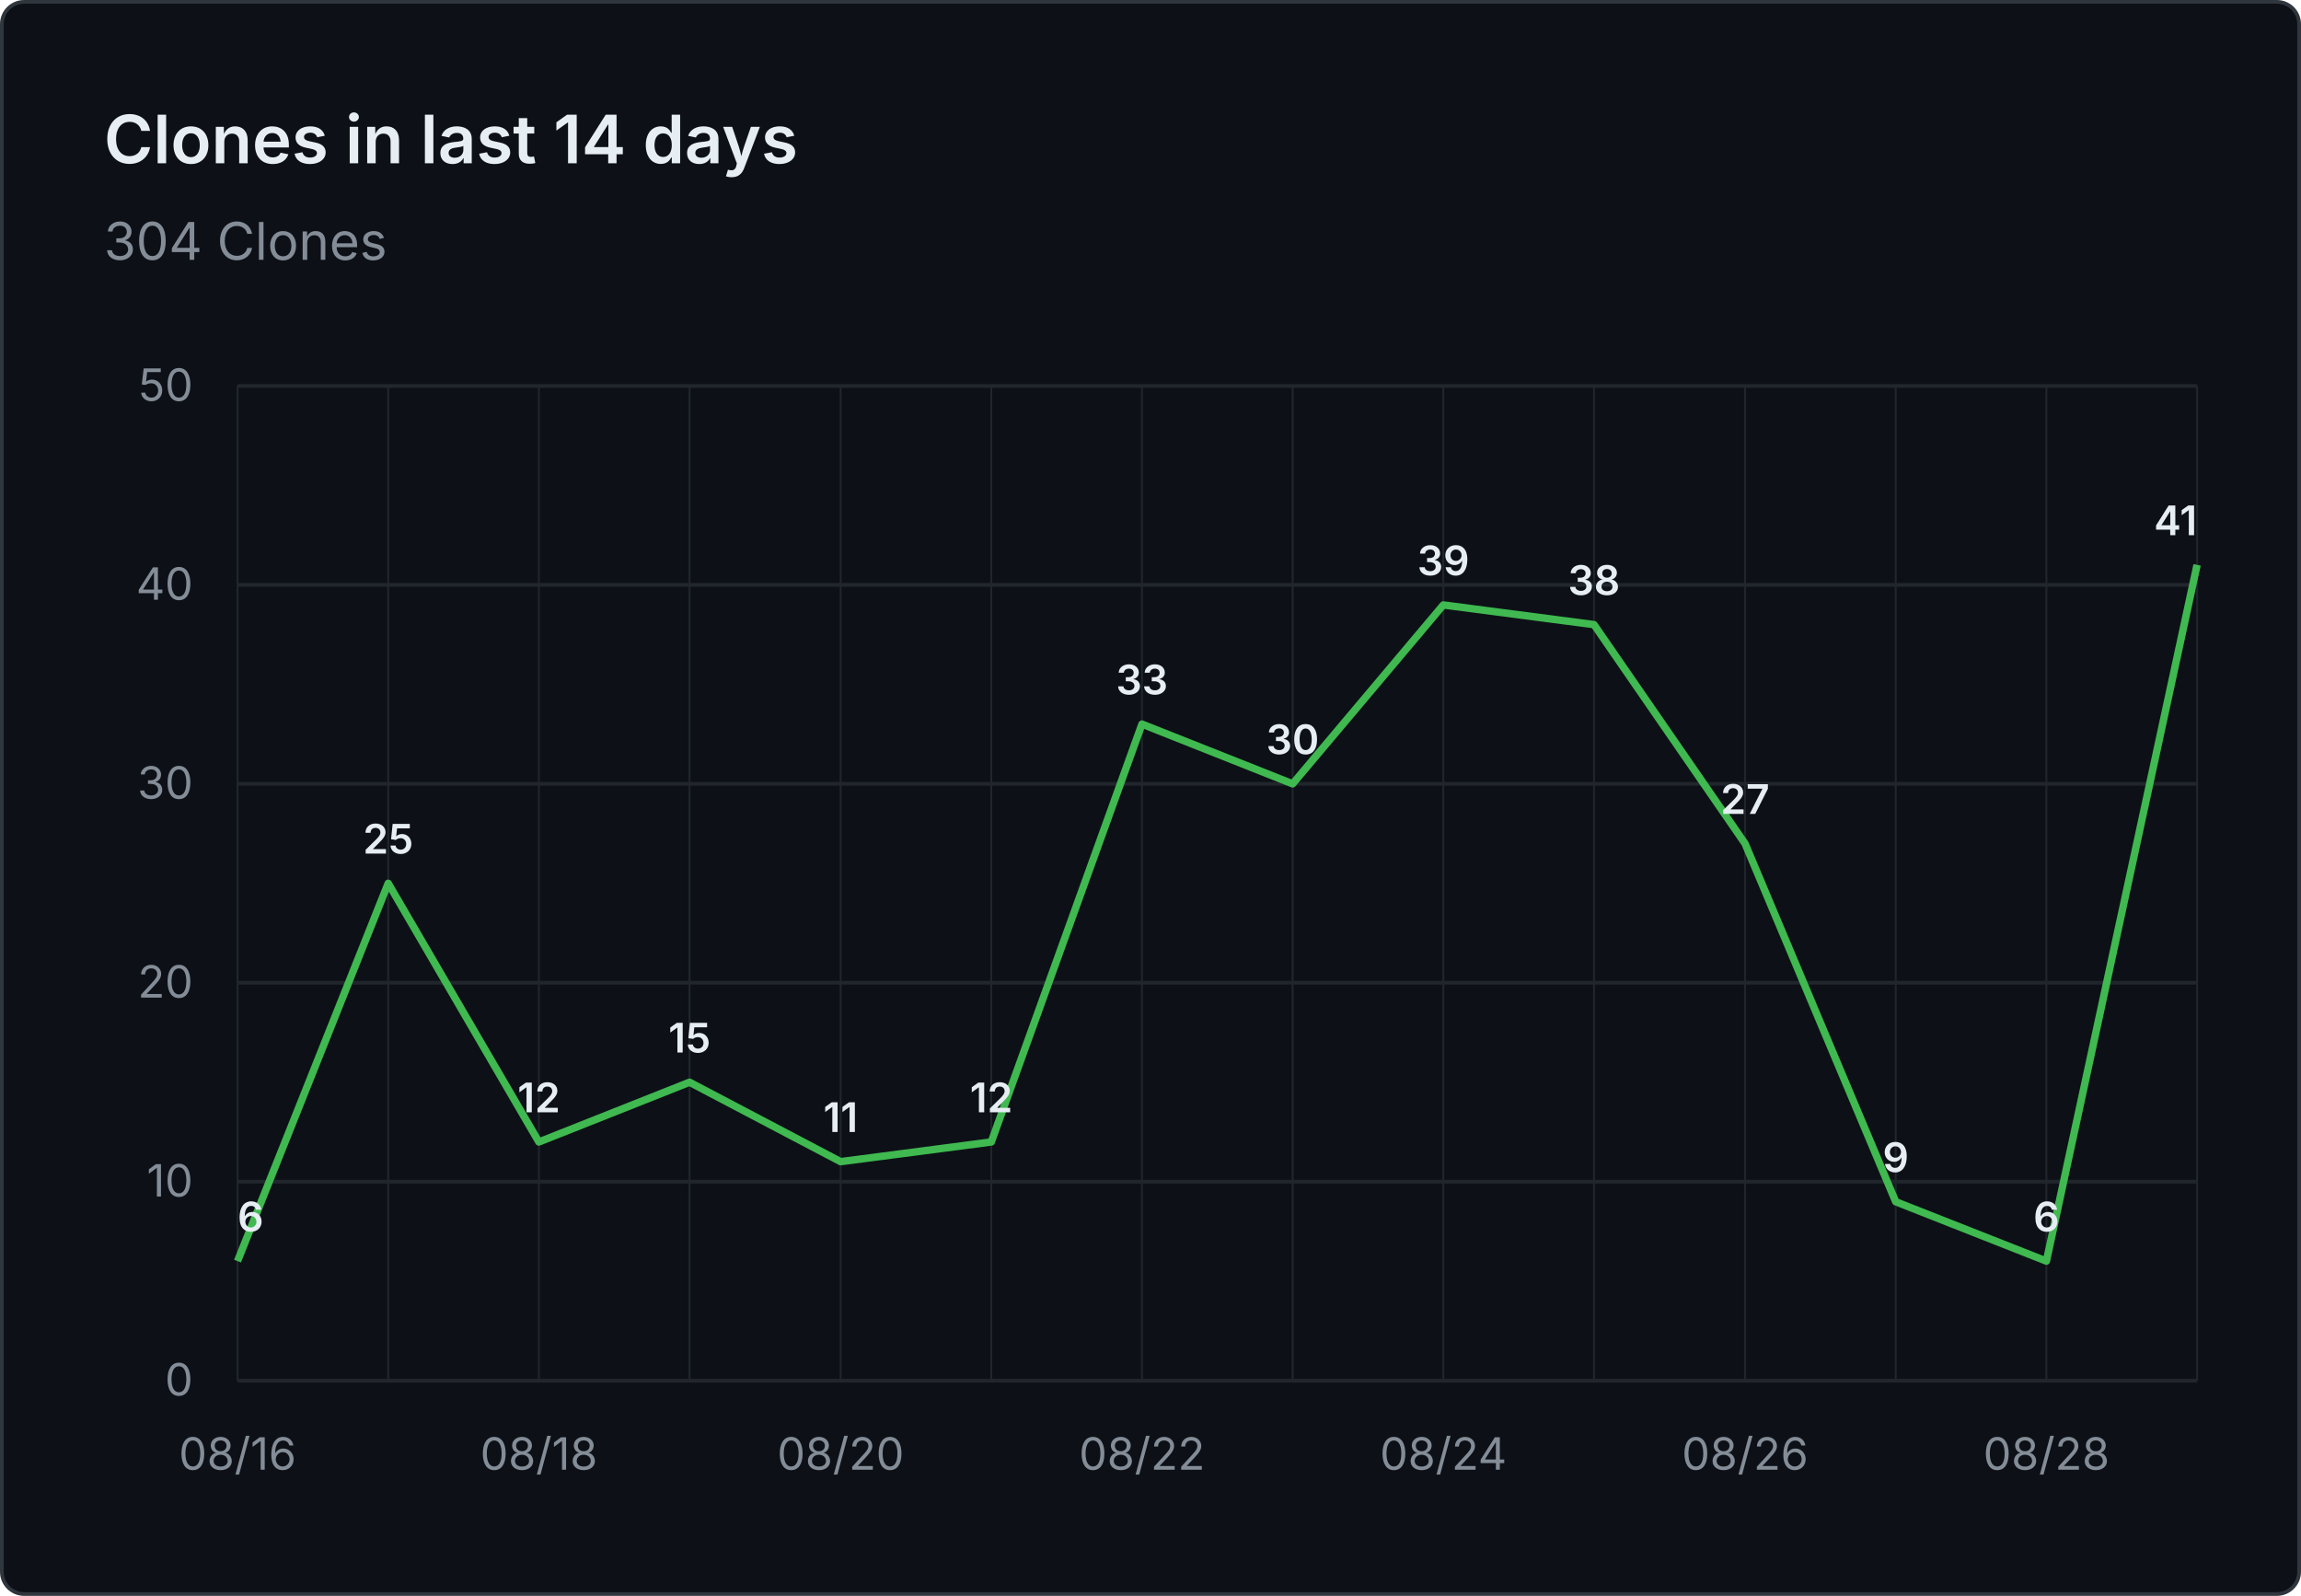
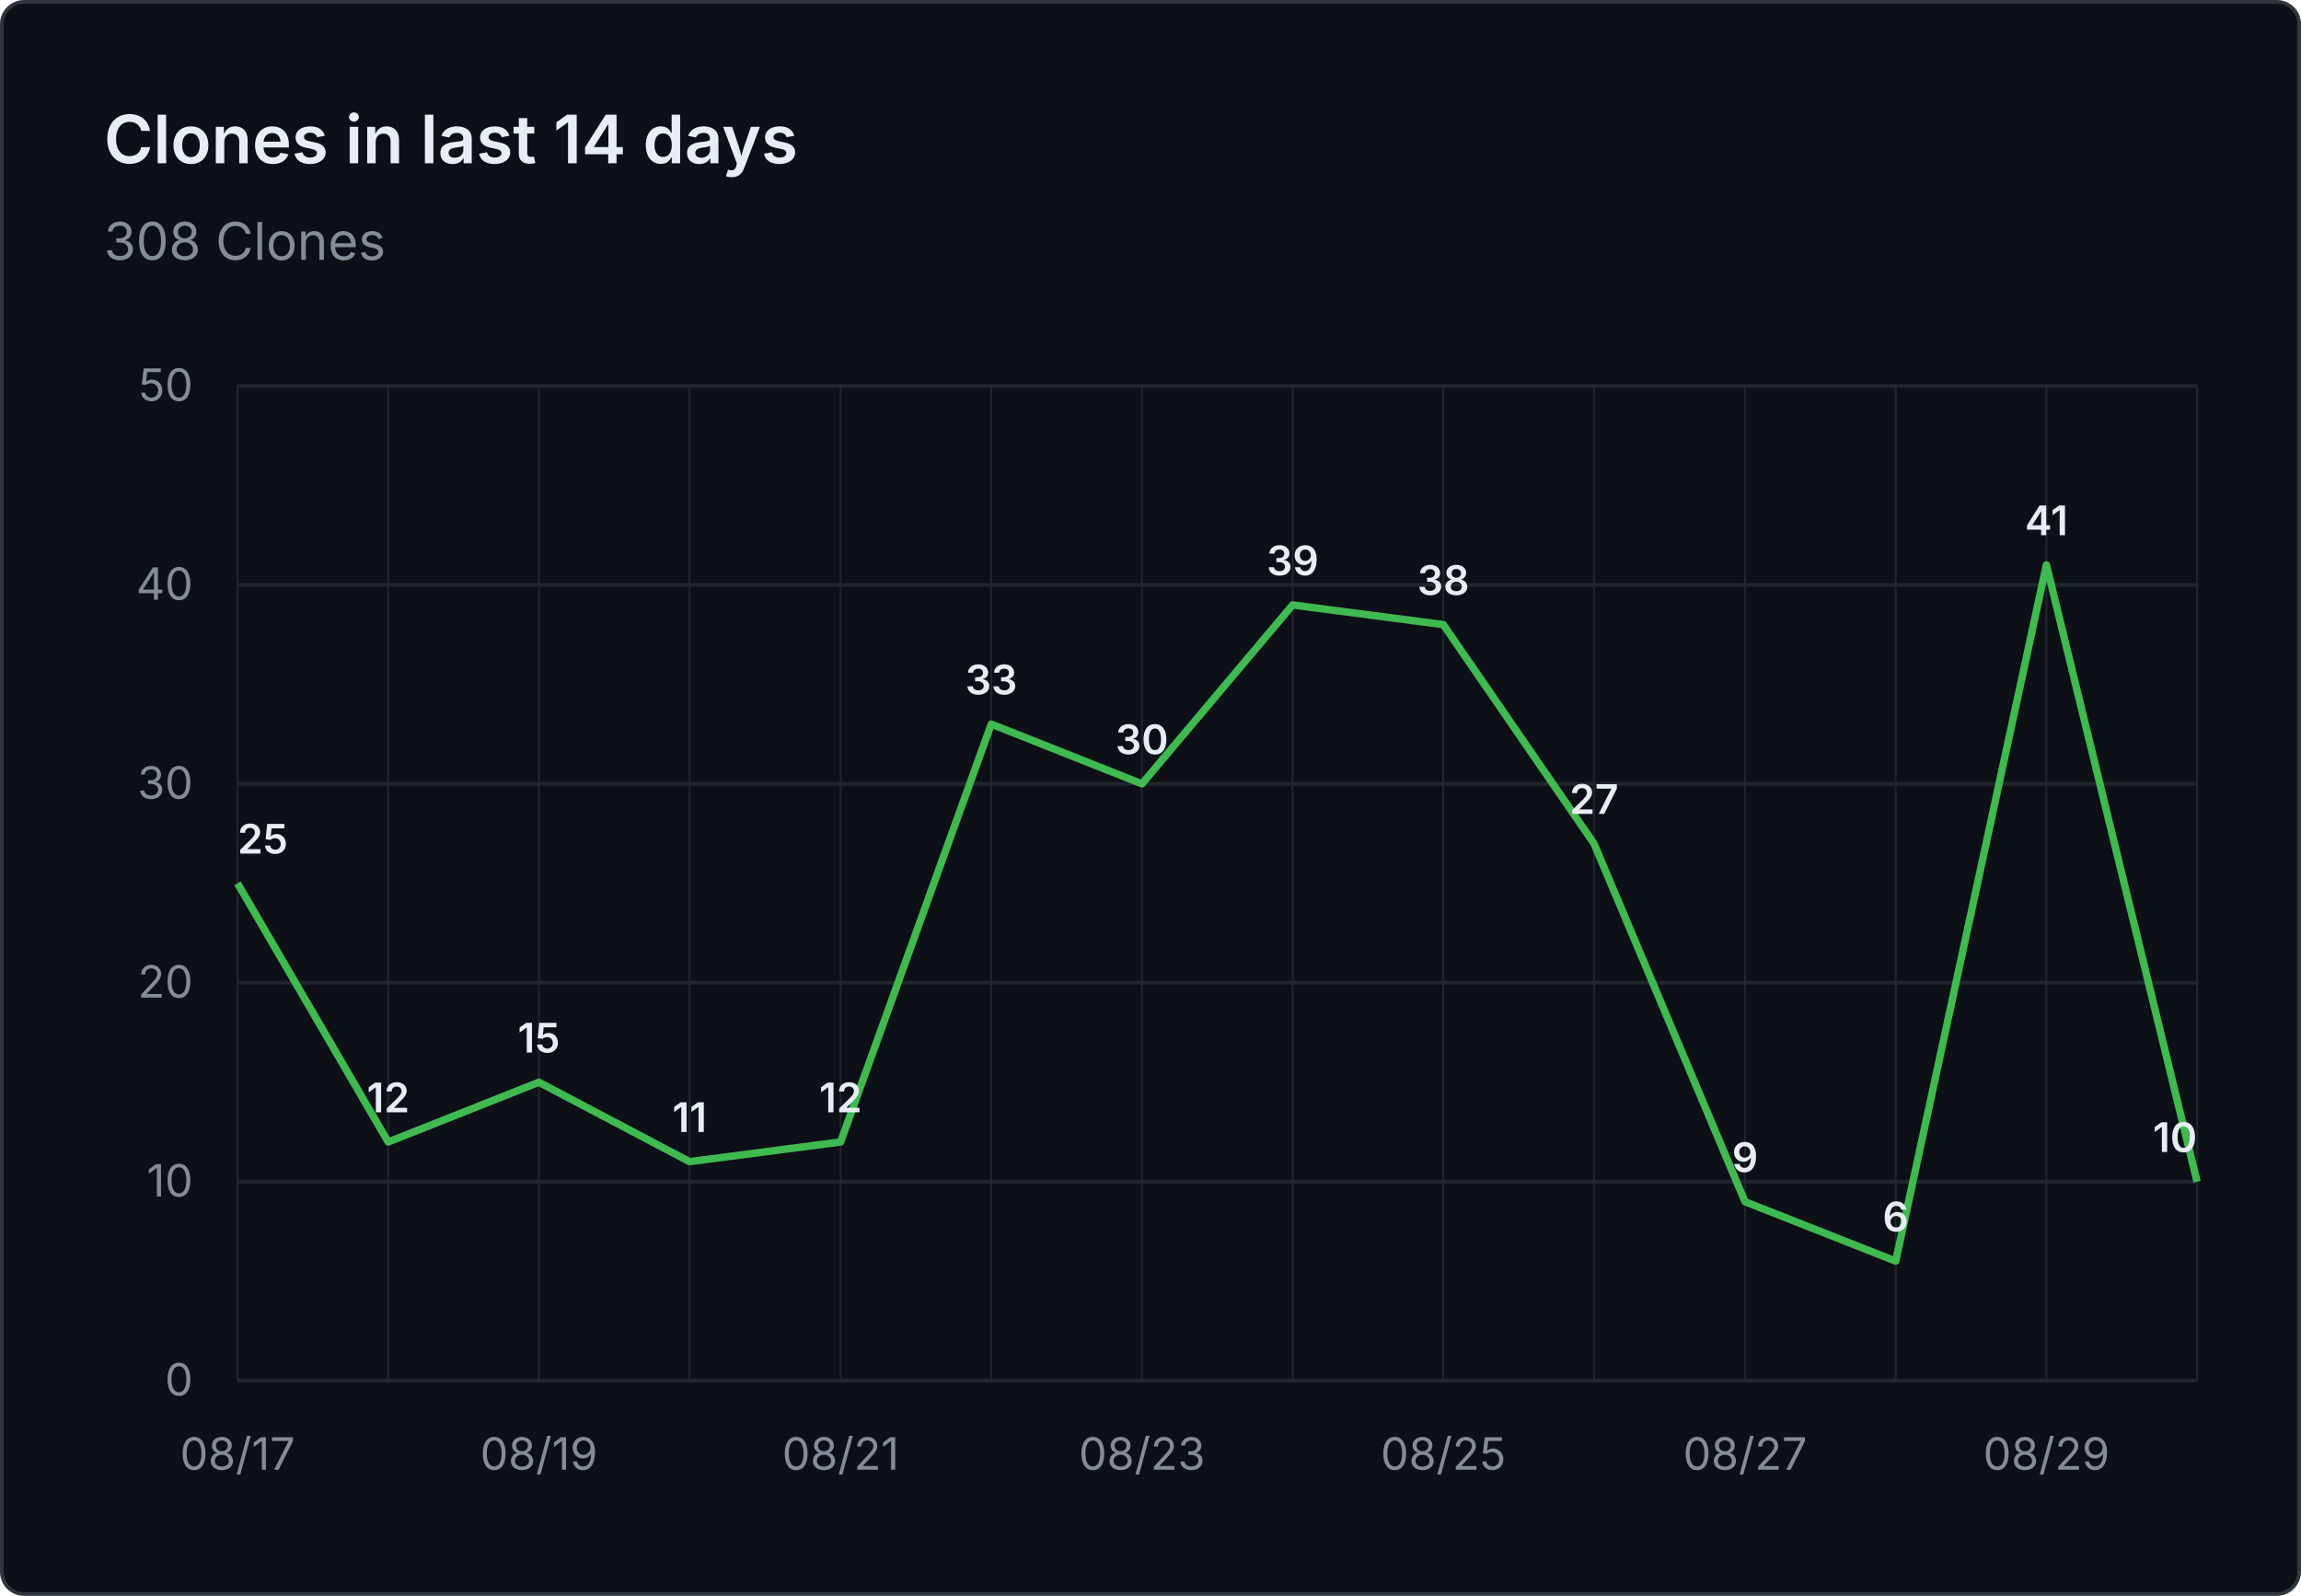
- <svg xmlns="http://www.w3.org/2000/svg" viewBox="0 0 620 430" width="620" height="430" role="img" aria-label="Clones in last 14 days: 304 Clones">
+ <svg xmlns="http://www.w3.org/2000/svg" viewBox="0 0 620 430" width="620" height="430" role="img" aria-label="Clones in last 14 days: 308 Clones">
  <rect x="0.5" y="0.5" width="619" height="429" fill="#0d1117" stroke="#30363d" rx="6" />
  <g font-family="system-ui, -apple-system, 'Segoe UI', sans-serif">
    <text x="28" y="44" fill="#e6edf3" font-size="18" font-weight="600">Clones in last 14 days</text>
-     <text x="28" y="70" fill="#848d97" font-size="14">304 Clones</text>
+     <text x="28" y="70" fill="#848d97" font-size="14">308 Clones</text>
    <line x1="64" y1="372.0" x2="592" y2="372.0" stroke="#21262d" stroke-width="1" />
    <text x="52" y="376.0" text-anchor="end" fill="#848d97" font-size="12">0</text>
    <line x1="64" y1="318.4" x2="592" y2="318.4" stroke="#21262d" stroke-width="1" />
    <text x="52" y="322.4" text-anchor="end" fill="#848d97" font-size="12">10</text>
    <line x1="64" y1="264.8" x2="592" y2="264.8" stroke="#21262d" stroke-width="1" />
    <text x="52" y="268.8" text-anchor="end" fill="#848d97" font-size="12">20</text>
    <line x1="64" y1="211.2" x2="592" y2="211.2" stroke="#21262d" stroke-width="1" />
    <text x="52" y="215.2" text-anchor="end" fill="#848d97" font-size="12">30</text>
    <line x1="64" y1="157.6" x2="592" y2="157.6" stroke="#21262d" stroke-width="1" />
    <text x="52" y="161.6" text-anchor="end" fill="#848d97" font-size="12">40</text>
    <line x1="64" y1="104.0" x2="592" y2="104.0" stroke="#21262d" stroke-width="1" />
    <text x="52" y="108.0" text-anchor="end" fill="#848d97" font-size="12">50</text>
    <line x1="64.0" y1="104" x2="64.0" y2="372" stroke="#21262d" stroke-width="0.5" />
    <line x1="104.6" y1="104" x2="104.6" y2="372" stroke="#21262d" stroke-width="0.5" />
    <line x1="145.2" y1="104" x2="145.2" y2="372" stroke="#21262d" stroke-width="0.5" />
    <line x1="185.8" y1="104" x2="185.8" y2="372" stroke="#21262d" stroke-width="0.5" />
    <line x1="226.5" y1="104" x2="226.5" y2="372" stroke="#21262d" stroke-width="0.5" />
    <line x1="267.1" y1="104" x2="267.1" y2="372" stroke="#21262d" stroke-width="0.5" />
    <line x1="307.7" y1="104" x2="307.7" y2="372" stroke="#21262d" stroke-width="0.5" />
    <line x1="348.3" y1="104" x2="348.3" y2="372" stroke="#21262d" stroke-width="0.5" />
    <line x1="388.9" y1="104" x2="388.9" y2="372" stroke="#21262d" stroke-width="0.5" />
    <line x1="429.5" y1="104" x2="429.5" y2="372" stroke="#21262d" stroke-width="0.5" />
    <line x1="470.2" y1="104" x2="470.2" y2="372" stroke="#21262d" stroke-width="0.5" />
    <line x1="510.8" y1="104" x2="510.8" y2="372" stroke="#21262d" stroke-width="0.5" />
    <line x1="551.4" y1="104" x2="551.4" y2="372" stroke="#21262d" stroke-width="0.5" />
    <line x1="592.0" y1="104" x2="592.0" y2="372" stroke="#21262d" stroke-width="0.5" />
-     <text x="64.0" y="396" text-anchor="middle" fill="#848d97" font-size="12">08/16</text>
-     <text x="145.2" y="396" text-anchor="middle" fill="#848d97" font-size="12">08/18</text>
-     <text x="226.5" y="396" text-anchor="middle" fill="#848d97" font-size="12">08/20</text>
-     <text x="307.7" y="396" text-anchor="middle" fill="#848d97" font-size="12">08/22</text>
-     <text x="388.9" y="396" text-anchor="middle" fill="#848d97" font-size="12">08/24</text>
-     <text x="470.2" y="396" text-anchor="middle" fill="#848d97" font-size="12">08/26</text>
-     <text x="551.4" y="396" text-anchor="middle" fill="#848d97" font-size="12">08/28</text>
-     <path d="M 64.0 339.8 L 104.6 238.0 L 145.2 307.7 L 185.8 291.6 L 226.5 313.0 L 267.1 307.7 L 307.7 195.1 L 348.3 211.2 L 388.9 163.0 L 429.5 168.3 L 470.2 227.3 L 510.8 323.8 L 551.4 339.8 L 592.0 152.2" fill="none" stroke="#3fb950" stroke-width="2" stroke-linejoin="round" />
-     <text x="64.0" y="331.8" text-anchor="start" fill="#e6edf3" font-size="11" font-weight="600">6</text>
-     <text x="104.6" y="230.0" text-anchor="middle" fill="#e6edf3" font-size="11" font-weight="600">25</text>
-     <text x="145.2" y="299.7" text-anchor="middle" fill="#e6edf3" font-size="11" font-weight="600">12</text>
-     <text x="185.8" y="283.6" text-anchor="middle" fill="#e6edf3" font-size="11" font-weight="600">15</text>
-     <text x="226.5" y="305.0" text-anchor="middle" fill="#e6edf3" font-size="11" font-weight="600">11</text>
-     <text x="267.1" y="299.7" text-anchor="middle" fill="#e6edf3" font-size="11" font-weight="600">12</text>
-     <text x="307.7" y="187.1" text-anchor="middle" fill="#e6edf3" font-size="11" font-weight="600">33</text>
-     <text x="348.3" y="203.2" text-anchor="middle" fill="#e6edf3" font-size="11" font-weight="600">30</text>
-     <text x="388.9" y="155.0" text-anchor="middle" fill="#e6edf3" font-size="11" font-weight="600">39</text>
-     <text x="429.5" y="160.3" text-anchor="middle" fill="#e6edf3" font-size="11" font-weight="600">38</text>
-     <text x="470.2" y="219.3" text-anchor="middle" fill="#e6edf3" font-size="11" font-weight="600">27</text>
-     <text x="510.8" y="315.8" text-anchor="middle" fill="#e6edf3" font-size="11" font-weight="600">9</text>
-     <text x="551.4" y="331.8" text-anchor="middle" fill="#e6edf3" font-size="11" font-weight="600">6</text>
-     <text x="592.0" y="144.2" text-anchor="end" fill="#e6edf3" font-size="11" font-weight="600">41</text>
+     <text x="64.0" y="396" text-anchor="middle" fill="#848d97" font-size="12">08/17</text>
+     <text x="145.2" y="396" text-anchor="middle" fill="#848d97" font-size="12">08/19</text>
+     <text x="226.5" y="396" text-anchor="middle" fill="#848d97" font-size="12">08/21</text>
+     <text x="307.7" y="396" text-anchor="middle" fill="#848d97" font-size="12">08/23</text>
+     <text x="388.9" y="396" text-anchor="middle" fill="#848d97" font-size="12">08/25</text>
+     <text x="470.2" y="396" text-anchor="middle" fill="#848d97" font-size="12">08/27</text>
+     <text x="551.4" y="396" text-anchor="middle" fill="#848d97" font-size="12">08/29</text>
+     <path d="M 64.0 238.0 L 104.6 307.7 L 145.2 291.6 L 185.8 313.0 L 226.5 307.7 L 267.1 195.1 L 307.7 211.2 L 348.3 163.0 L 388.9 168.3 L 429.5 227.3 L 470.2 323.8 L 510.8 339.8 L 551.4 152.2 L 592.0 318.4" fill="none" stroke="#3fb950" stroke-width="2" stroke-linejoin="round" />
+     <text x="64.0" y="230.0" text-anchor="start" fill="#e6edf3" font-size="11" font-weight="600">25</text>
+     <text x="104.6" y="299.7" text-anchor="middle" fill="#e6edf3" font-size="11" font-weight="600">12</text>
+     <text x="145.2" y="283.6" text-anchor="middle" fill="#e6edf3" font-size="11" font-weight="600">15</text>
+     <text x="185.8" y="305.0" text-anchor="middle" fill="#e6edf3" font-size="11" font-weight="600">11</text>
+     <text x="226.5" y="299.7" text-anchor="middle" fill="#e6edf3" font-size="11" font-weight="600">12</text>
+     <text x="267.1" y="187.1" text-anchor="middle" fill="#e6edf3" font-size="11" font-weight="600">33</text>
+     <text x="307.7" y="203.2" text-anchor="middle" fill="#e6edf3" font-size="11" font-weight="600">30</text>
+     <text x="348.3" y="155.0" text-anchor="middle" fill="#e6edf3" font-size="11" font-weight="600">39</text>
+     <text x="388.9" y="160.3" text-anchor="middle" fill="#e6edf3" font-size="11" font-weight="600">38</text>
+     <text x="429.5" y="219.3" text-anchor="middle" fill="#e6edf3" font-size="11" font-weight="600">27</text>
+     <text x="470.2" y="315.8" text-anchor="middle" fill="#e6edf3" font-size="11" font-weight="600">9</text>
+     <text x="510.8" y="331.8" text-anchor="middle" fill="#e6edf3" font-size="11" font-weight="600">6</text>
+     <text x="551.4" y="144.2" text-anchor="middle" fill="#e6edf3" font-size="11" font-weight="600">41</text>
+     <text x="592.0" y="310.4" text-anchor="end" fill="#e6edf3" font-size="11" font-weight="600">10</text>
  </g>
</svg>
